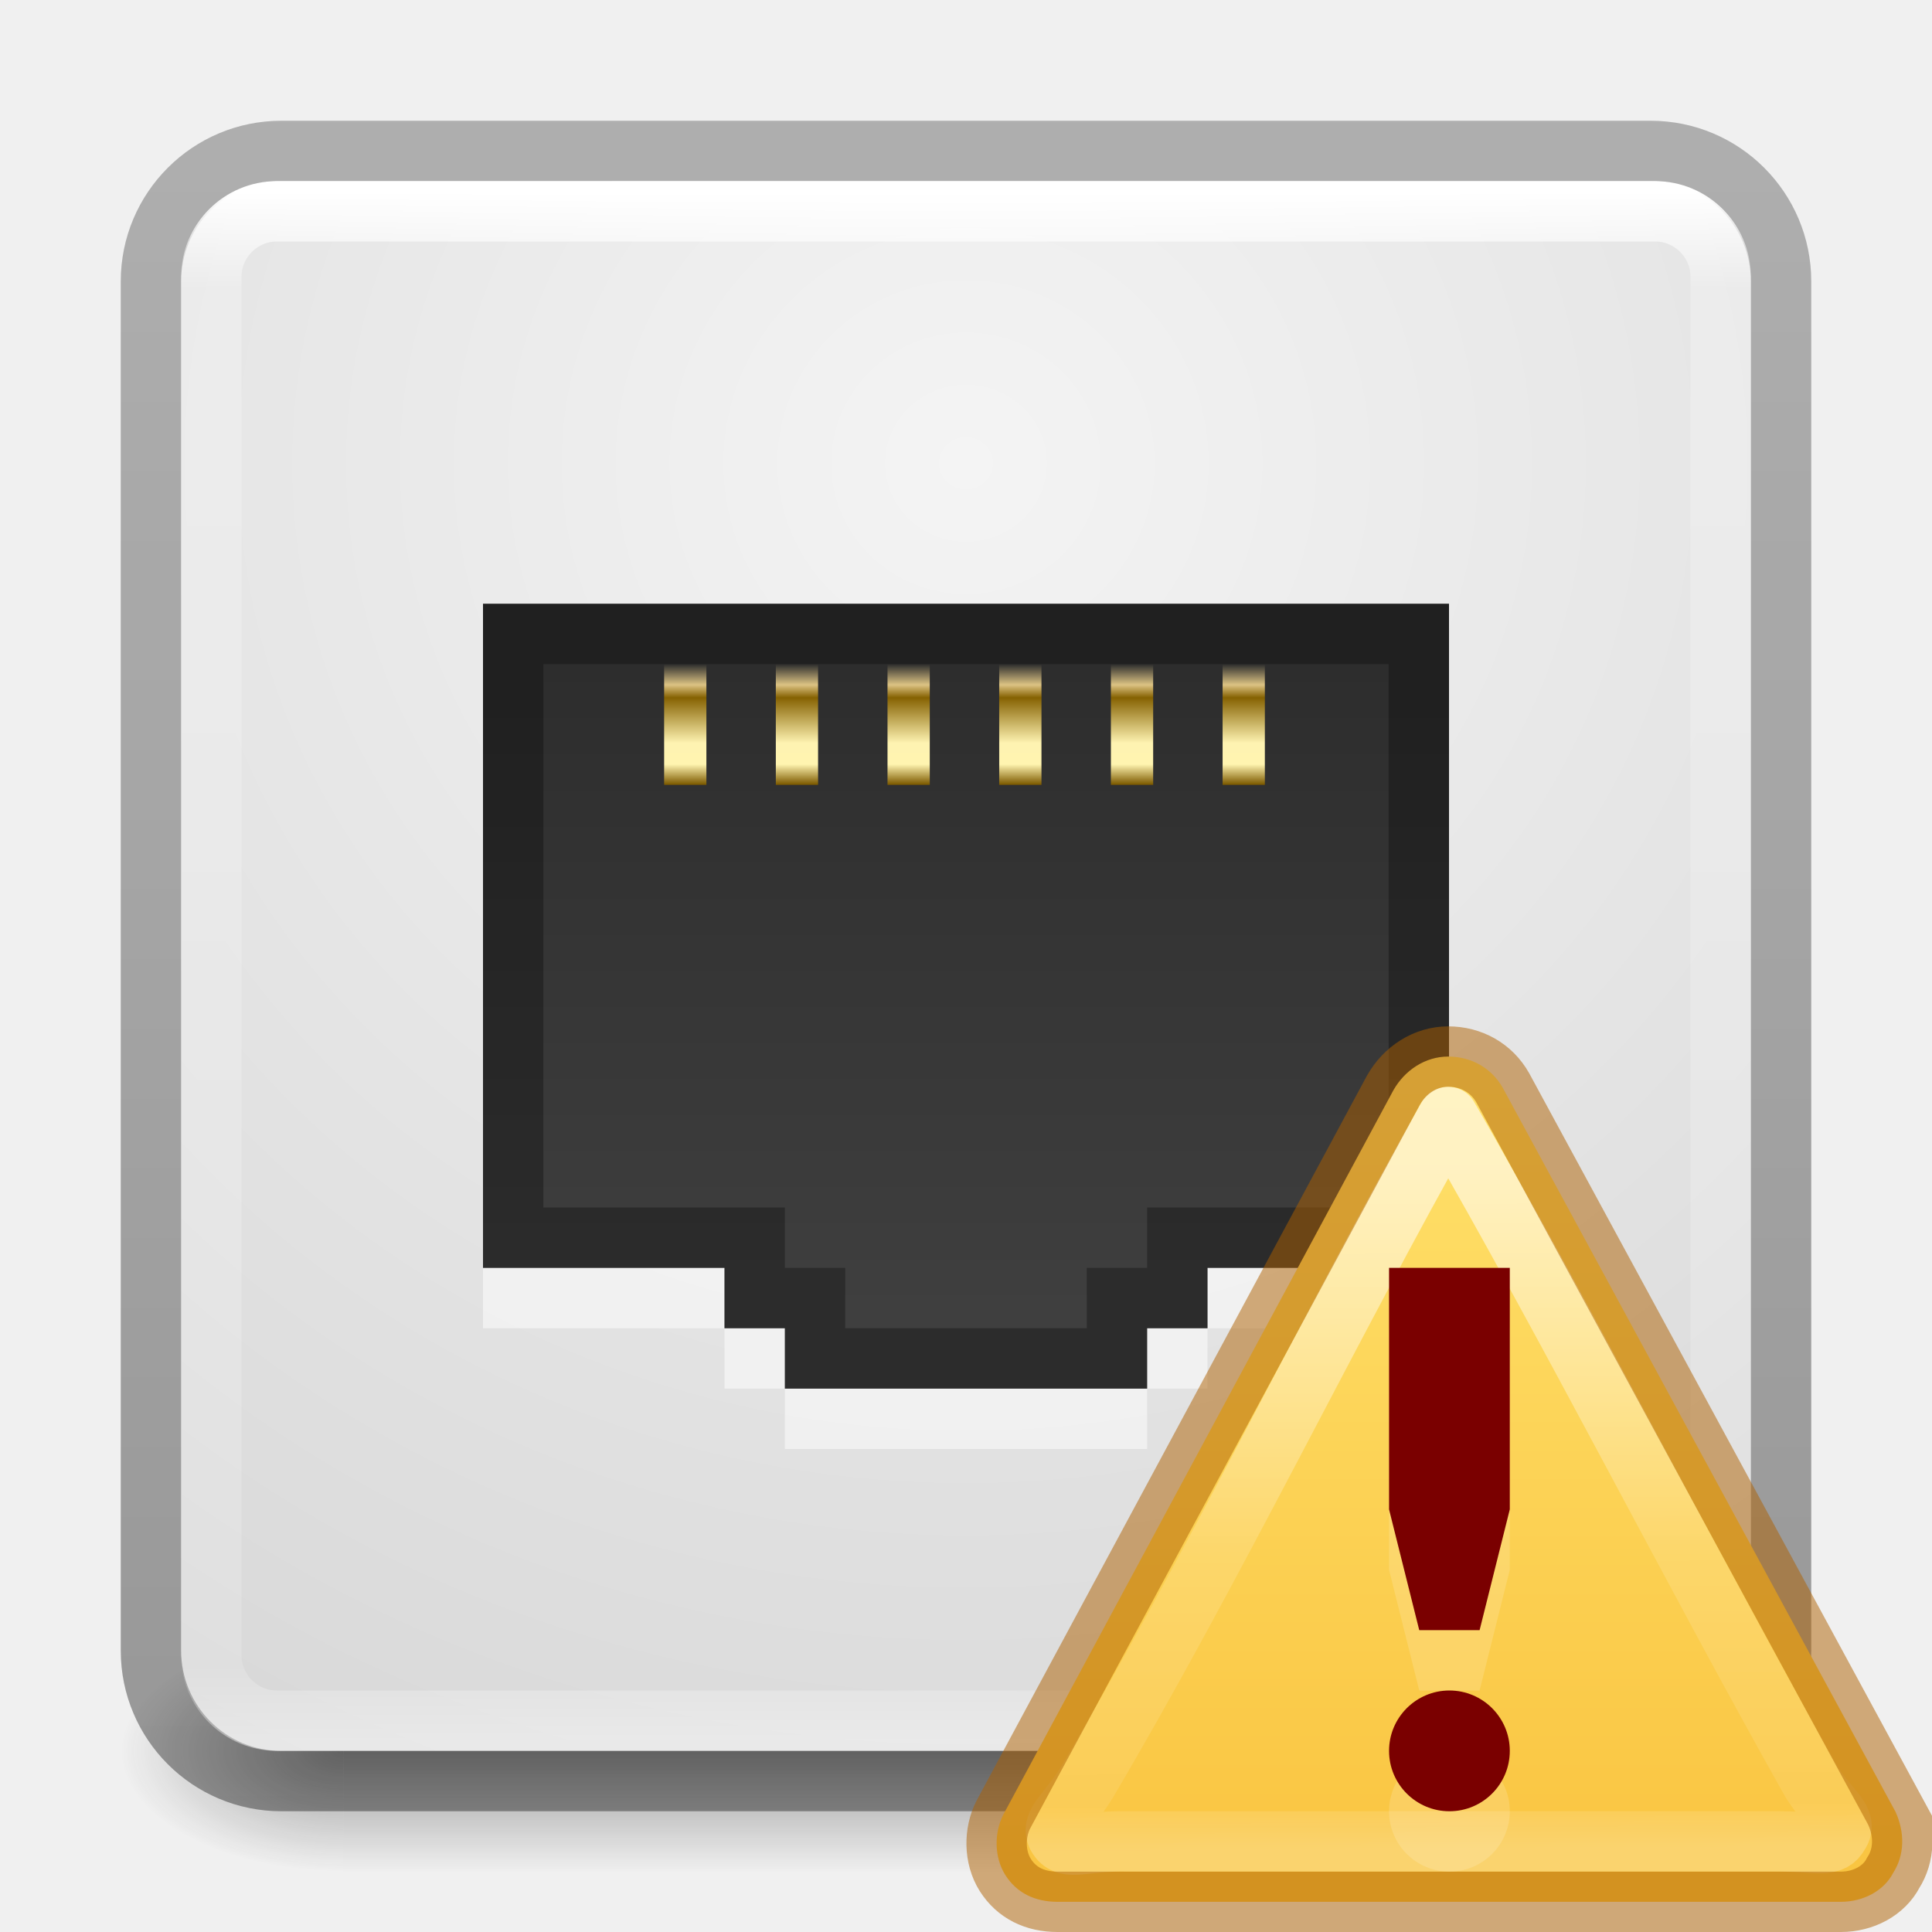
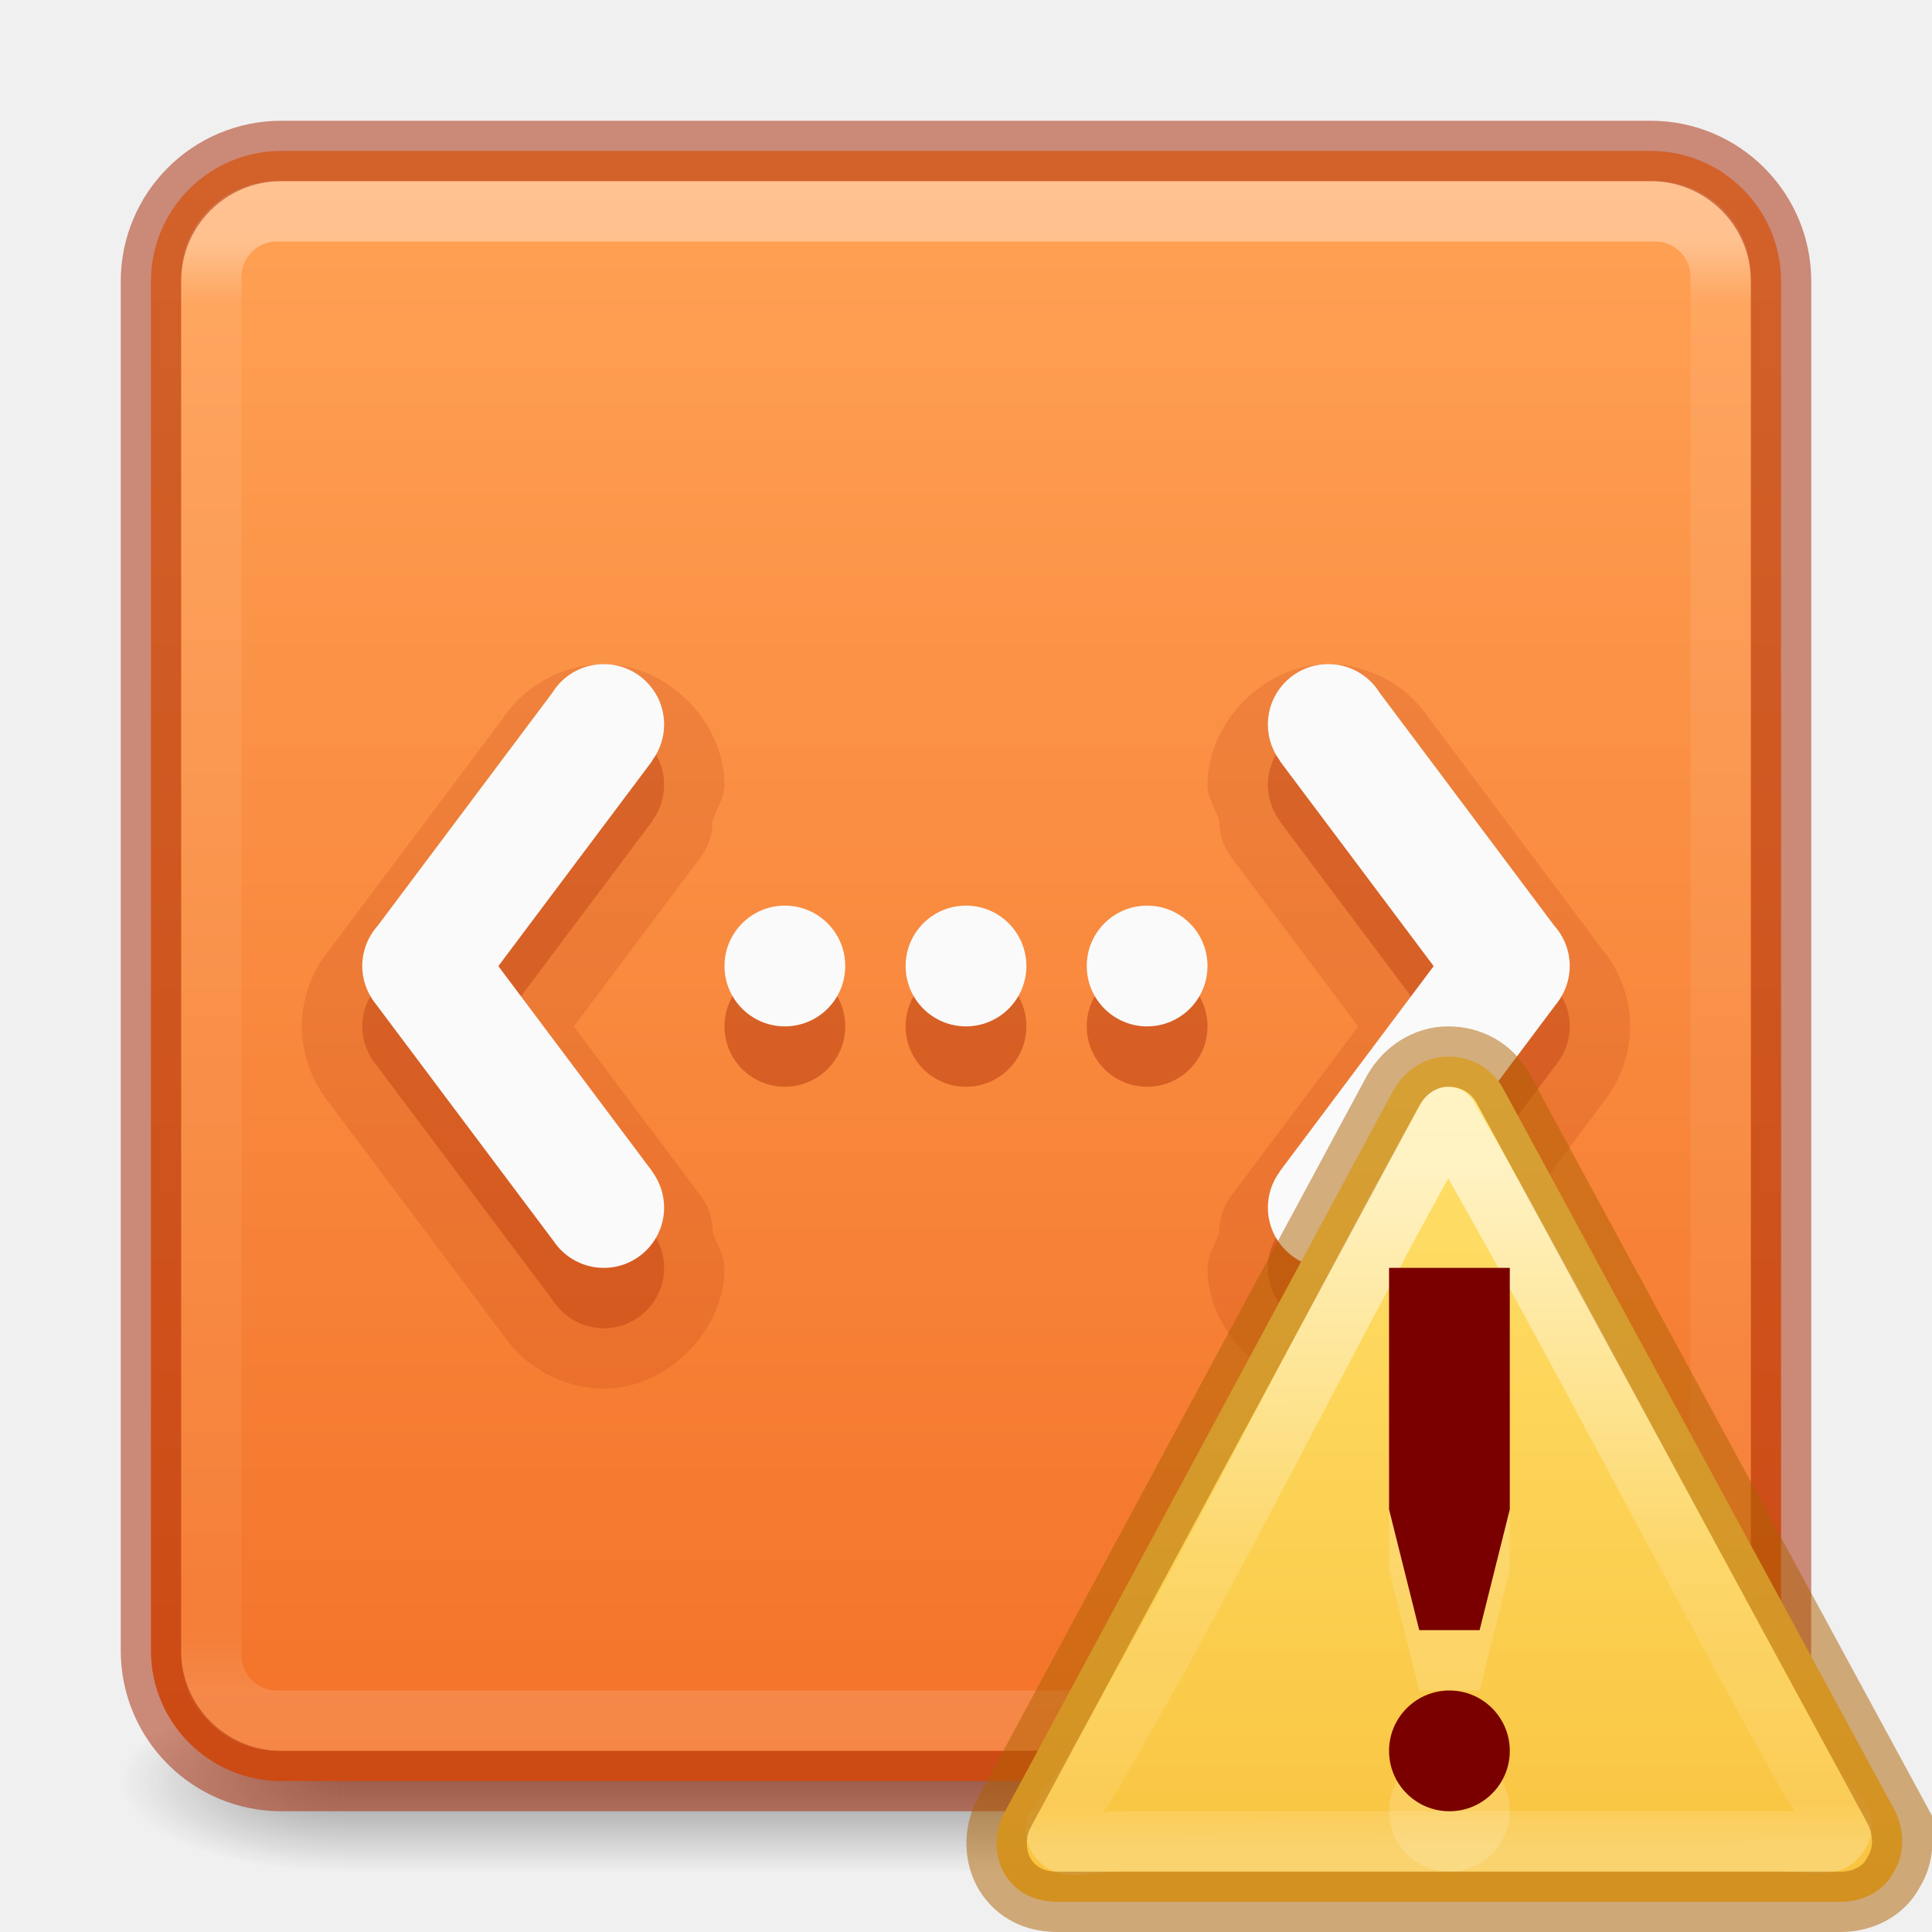
- <svg xmlns="http://www.w3.org/2000/svg" xmlns:xlink="http://www.w3.org/1999/xlink" id="svg4715" height="32" width="32" version="1.1">
-   <defs id="defs4717">
-     <linearGradient id="linearGradient5455">
-       <stop id="stop5457" offset="0" style="stop-color:#dcc383;stop-opacity:0;" />
-       <stop style="stop-color:#dcc383;stop-opacity:1" offset="0.172" id="stop5469" />
-       <stop style="stop-color:#856101;stop-opacity:1" offset="0.279" id="stop5467" />
-       <stop style="stop-color:#fef3b1;stop-opacity:1" offset="0.657" id="stop5465" />
-       <stop style="stop-color:#fff4b0;stop-opacity:1" offset="0.833" id="stop5463" />
-       <stop id="stop5459" offset="1" style="stop-color:#7d5a00;stop-opacity:1" />
+ <svg xmlns="http://www.w3.org/2000/svg" xmlns:xlink="http://www.w3.org/1999/xlink" version="1.1" width="32" height="32" id="svg6860">
+   <defs id="defs6862">
+     <linearGradient id="linearGradient857">
+       <stop style="stop-color:#ffa154;stop-opacity:1" offset="0" id="stop853" />
+       <stop style="stop-color:#f37329;stop-opacity:1" offset="1" id="stop855" />
    </linearGradient>
-     <linearGradient id="linearGradient4549">
-       <stop offset="0" style="stop-color:#000000;stop-opacity:0.272" id="stop4551" />
-       <stop offset="1" style="stop-color:#000000;stop-opacity:0.368" id="stop4553" />
+     <linearGradient x1="24" y1="6.24" x2="24" y2="41.76" id="linearGradient4161" xlink:href="#linearGradient3924-0" gradientUnits="userSpaceOnUse" gradientTransform="matrix(0.6756757,0,0,0.6756757,-0.216217,-0.2162063)" />
+     <linearGradient id="linearGradient3924-0">
+       <stop id="stop3926-6" style="stop-color:#ffffff;stop-opacity:1" offset="0" />
+       <stop id="stop3928-3" style="stop-color:#ffffff;stop-opacity:0.235" offset="0.042" />
+       <stop id="stop3930-2" style="stop-color:#ffffff;stop-opacity:0.157" offset="0.958" />
+       <stop id="stop3932-62" style="stop-color:#ffffff;stop-opacity:0.392" offset="1" />
    </linearGradient>
-     <linearGradient id="linearGradient3924">
-       <stop offset="0" style="stop-color:#ffffff;stop-opacity:1" id="stop3926" />
-       <stop offset="0.063" style="stop-color:#ffffff;stop-opacity:0.235" id="stop3928" />
-       <stop offset="0.951" style="stop-color:#ffffff;stop-opacity:0.157" id="stop3930" />
-       <stop offset="1" style="stop-color:#ffffff;stop-opacity:0.392" id="stop3932" />
+     <radialGradient cx="4.993" cy="43.5" r="2.5" fx="4.993" fy="43.5" id="radialGradient2976" xlink:href="#linearGradient3688-166-749-6" gradientUnits="userSpaceOnUse" gradientTransform="matrix(2.003784,0,0,1.4,27.98813,-17.4)" />
+     <linearGradient id="linearGradient3688-166-749-6">
+       <stop id="stop2883-8" style="stop-color:#181818;stop-opacity:1" offset="0" />
+       <stop id="stop2885-3" style="stop-color:#181818;stop-opacity:0" offset="1" />
    </linearGradient>
-     <linearGradient id="linearGradient2867-449-88-871-390-598-476-591-434-148-57-177-641-289-620-227-114-444-680-744-4-8-69-5-4-8-426-2-9-1-4-965">
-       <stop offset="0" style="stop-color:#f4f4f4;stop-opacity:1" id="stop4036" />
-       <stop offset="1" style="stop-color:#d0d0d0;stop-opacity:1" id="stop4040" />
+     <radialGradient cx="4.993" cy="43.5" r="2.5" fx="4.993" fy="43.5" id="radialGradient2978" xlink:href="#linearGradient3688-464-309-7" gradientUnits="userSpaceOnUse" gradientTransform="matrix(2.003784,0,0,1.4,-20.01187,-104.4)" />
+     <linearGradient id="linearGradient3688-464-309-7">
+       <stop id="stop2889-0" style="stop-color:#181818;stop-opacity:1" offset="0" />
+       <stop id="stop2891-66" style="stop-color:#181818;stop-opacity:0" offset="1" />
    </linearGradient>
-     <radialGradient gradientTransform="matrix(2.003784,0,0,1.4,27.98813,-17.4)" gradientUnits="userSpaceOnUse" xlink:href="#linearGradient3688-166-749" id="radialGradient3163" fy="43.5" fx="4.993" r="2.5" cy="43.5" cx="4.993" />
-     <linearGradient id="linearGradient3688-166-749">
-       <stop offset="0" style="stop-color:#181818;stop-opacity:1" id="stop2883" />
-       <stop offset="1" style="stop-color:#181818;stop-opacity:0" id="stop2885" />
+     <linearGradient x1="25.058" y1="47.028" x2="25.058" y2="39.999" id="linearGradient2980" xlink:href="#linearGradient3702-501-757-3" gradientUnits="userSpaceOnUse" />
+     <linearGradient id="linearGradient3702-501-757-3">
+       <stop id="stop2895-3" style="stop-color:#181818;stop-opacity:0" offset="0" />
+       <stop id="stop2897-28" style="stop-color:#181818;stop-opacity:1" offset="0.5" />
+       <stop id="stop2899-8" style="stop-color:#181818;stop-opacity:0" offset="1" />
    </linearGradient>
-     <radialGradient gradientTransform="matrix(2.003784,0,0,1.4,-20.01187,-104.4)" gradientUnits="userSpaceOnUse" xlink:href="#linearGradient3688-464-309" id="radialGradient3165" fy="43.5" fx="4.993" r="2.5" cy="43.5" cx="4.993" />
-     <linearGradient id="linearGradient3688-464-309">
-       <stop offset="0" style="stop-color:#181818;stop-opacity:1" id="stop2889" />
-       <stop offset="1" style="stop-color:#181818;stop-opacity:0" id="stop2891" />
+     <linearGradient xlink:href="#linearGradient857" id="linearGradient859" x1="17" y1="3" x2="17" y2="29.133" gradientUnits="userSpaceOnUse" />
+     <linearGradient gradientTransform="matrix(0.3209283,0,-0.00139699,0.2982645,14.68731,13.46391)" gradientUnits="userSpaceOnUse" xlink:href="#linearGradient3117" id="linearGradient3039" y2="57.567" x2="29.291" y1="19.788" x1="29.127" />
+     <linearGradient id="linearGradient3117">
+       <stop offset="0" style="stop-color:#ffffff;stop-opacity:1" id="stop3119" />
+       <stop offset="0.569" style="stop-color:#ffffff;stop-opacity:0.235" id="stop3121" />
+       <stop offset="0.933" style="stop-color:#ffffff;stop-opacity:0.157" id="stop3123" />
+       <stop offset="1" style="stop-color:#ffffff;stop-opacity:0.392" id="stop3125" />
    </linearGradient>
-     <linearGradient gradientUnits="userSpaceOnUse" xlink:href="#linearGradient3702-501-757" id="linearGradient3167" y2="39.999" x2="25.058" y1="47.028" x1="25.058" />
-     <linearGradient id="linearGradient3702-501-757">
-       <stop offset="0" style="stop-color:#181818;stop-opacity:0" id="stop2895" />
-       <stop offset="0.5" style="stop-color:#181818;stop-opacity:1" id="stop2897" />
-       <stop offset="1" style="stop-color:#181818;stop-opacity:0" id="stop2899" />
-     </linearGradient>
-     <linearGradient gradientTransform="matrix(1.08,0,0,1.08,-30.78164,-2.36)" gradientUnits="userSpaceOnUse" xlink:href="#linearGradient4549" id="linearGradient3024" y2="30.093" x2="30.643" y1="3.916" x1="30.643" />
-     <linearGradient gradientTransform="matrix(0.6756757,0,0,0.6756756,-0.2162133,-0.2162086)" gradientUnits="userSpaceOnUse" xlink:href="#linearGradient3924" id="linearGradient3027" y2="43" x2="24" y1="5" x1="24" />
-     <radialGradient gradientTransform="matrix(1.2628503e-8,1.557993,-1.606967,-2.8704183e-8,29.57857,-40.28988)" gradientUnits="userSpaceOnUse" xlink:href="#linearGradient2867-449-88-871-390-598-476-591-434-148-57-177-641-289-620-227-114-444-680-744-4-8-69-5-4-8-426-2-9-1-4-965" id="radialGradient3035" fy="8.45" fx="20.931" r="20" cy="8.45" cx="20.931" />
-     <linearGradient id="linearGradient3881-1-3">
-       <stop style="stop-color:#2d2d2d;stop-opacity:1" offset="0" id="stop3883-6-7" />
-       <stop style="stop-color:#3f3f3f;stop-opacity:1" offset="1" id="stop3885-2-3" />
-     </linearGradient>
-     <linearGradient id="linearGradient5455-1">
-       <stop id="stop5457-8" offset="0" style="stop-color:#dcc383;stop-opacity:0;" />
-       <stop style="stop-color:#dcc383;stop-opacity:1" offset="0.172" id="stop5469-5" />
-       <stop style="stop-color:#856101;stop-opacity:1" offset="0.279" id="stop5467-6" />
-       <stop style="stop-color:#fef3b1;stop-opacity:1" offset="0.657" id="stop5465-87" />
-       <stop style="stop-color:#fff4b0;stop-opacity:1" offset="0.833" id="stop5463-81" />
-       <stop id="stop5459-95" offset="1" style="stop-color:#7d5a00;stop-opacity:1" />
-     </linearGradient>
-     <linearGradient id="linearGradient5455-1-8">
-       <stop id="stop5457-8-4" offset="0" style="stop-color:#dcc383;stop-opacity:0;" />
-       <stop style="stop-color:#dcc383;stop-opacity:1" offset="0.172" id="stop5469-5-5" />
-       <stop style="stop-color:#856101;stop-opacity:1" offset="0.279" id="stop5467-6-8" />
-       <stop style="stop-color:#fef3b1;stop-opacity:1" offset="0.657" id="stop5465-87-9" />
-       <stop style="stop-color:#fff4b0;stop-opacity:1" offset="0.833" id="stop5463-81-5" />
-       <stop id="stop5459-95-6" offset="1" style="stop-color:#7d5a00;stop-opacity:1" />
-     </linearGradient>
-     <linearGradient id="linearGradient5455-1-3">
-       <stop id="stop5457-8-0" offset="0" style="stop-color:#dcc383;stop-opacity:0;" />
-       <stop style="stop-color:#dcc383;stop-opacity:1" offset="0.172" id="stop5469-5-0" />
-       <stop style="stop-color:#856101;stop-opacity:1" offset="0.279" id="stop5467-6-0" />
-       <stop style="stop-color:#fef3b1;stop-opacity:1" offset="0.657" id="stop5465-87-6" />
-       <stop style="stop-color:#fff4b0;stop-opacity:1" offset="0.833" id="stop5463-81-0" />
-       <stop id="stop5459-95-7" offset="1" style="stop-color:#7d5a00;stop-opacity:1" />
-     </linearGradient>
-     <linearGradient id="linearGradient5455-1-1">
-       <stop id="stop5457-8-3" offset="0" style="stop-color:#dcc383;stop-opacity:0;" />
-       <stop style="stop-color:#dcc383;stop-opacity:1" offset="0.172" id="stop5469-5-9" />
-       <stop style="stop-color:#856101;stop-opacity:1" offset="0.279" id="stop5467-6-5" />
-       <stop style="stop-color:#fef3b1;stop-opacity:1" offset="0.657" id="stop5465-87-7" />
-       <stop style="stop-color:#fff4b0;stop-opacity:1" offset="0.833" id="stop5463-81-06" />
-       <stop id="stop5459-95-74" offset="1" style="stop-color:#7d5a00;stop-opacity:1" />
-     </linearGradient>
-     <linearGradient id="linearGradient5455-1-6">
-       <stop id="stop5457-8-32" offset="0" style="stop-color:#dcc383;stop-opacity:0;" />
-       <stop style="stop-color:#dcc383;stop-opacity:1" offset="0.172" id="stop5469-5-7" />
-       <stop style="stop-color:#856101;stop-opacity:1" offset="0.279" id="stop5467-6-88" />
-       <stop style="stop-color:#fef3b1;stop-opacity:1" offset="0.657" id="stop5465-87-60" />
-       <stop style="stop-color:#fff4b0;stop-opacity:1" offset="0.833" id="stop5463-81-3" />
-       <stop id="stop5459-95-62" offset="1" style="stop-color:#7d5a00;stop-opacity:1" />
-     </linearGradient>
-     <linearGradient y2="16.699" x2="44.45" y1="13.714" x1="44.45" gradientTransform="matrix(0.7,0,0,0.6666667,-12.22554,1.858376)" gradientUnits="userSpaceOnUse" id="linearGradient5872" xlink:href="#linearGradient5455-1-6" />
-     <linearGradient y2="16.699" x2="44.45" y1="13.714" x1="44.45" gradientTransform="matrix(0.7,0,0,0.6666667,-14.07554,1.858376)" gradientUnits="userSpaceOnUse" id="linearGradient5875" xlink:href="#linearGradient5455-1-1" />
-     <linearGradient y2="16.699" x2="44.45" y1="13.714" x1="44.45" gradientTransform="matrix(0.7,0,0,0.6666667,-15.92554,1.858376)" gradientUnits="userSpaceOnUse" id="linearGradient5878" xlink:href="#linearGradient5455-1-3" />
-     <linearGradient y2="16.699" x2="44.45" y1="13.714" x1="44.45" gradientTransform="matrix(0.7,0,0,0.6666667,-17.77554,1.858376)" gradientUnits="userSpaceOnUse" id="linearGradient5881" xlink:href="#linearGradient5455-1-8" />
-     <linearGradient y2="16.699" x2="44.45" y1="13.714" x1="44.45" gradientTransform="matrix(0.7,0,0,0.6666667,-19.62554,1.858376)" gradientUnits="userSpaceOnUse" id="linearGradient5884" xlink:href="#linearGradient5455-1" />
-     <linearGradient y2="16.699" x2="44.45" y1="13.714" x1="44.45" gradientTransform="matrix(0.7,0,0,0.6666667,-10.37554,1.858376)" gradientUnits="userSpaceOnUse" id="linearGradient5887" xlink:href="#linearGradient5455" />
-     <linearGradient y2="28.975" x2="24" y1="19.114" x1="24" gradientTransform="matrix(0.9999996,0,0,1.090909,-7.502277,-9.851364)" gradientUnits="userSpaceOnUse" id="linearGradient5891" xlink:href="#linearGradient3881-1-3" />
-     <linearGradient id="linearGradient3117">
-       <stop id="stop3119" style="stop-color:#ffffff;stop-opacity:1" offset="0" />
-       <stop id="stop3121" style="stop-color:#ffffff;stop-opacity:0.235" offset="0.569" />
-       <stop id="stop3123" style="stop-color:#ffffff;stop-opacity:0.157" offset="0.933" />
-       <stop id="stop3125" style="stop-color:#ffffff;stop-opacity:0.392" offset="1" />
-     </linearGradient>
-     <linearGradient x1="24" y1="2.011" x2="24" y2="44.11" id="linearGradient3042" xlink:href="#linearGradient4171" gradientUnits="userSpaceOnUse" gradientTransform="matrix(0.3333471,0,0,0.3255973,16.00692,16.99495)" />
-     <linearGradient x1="29.127" y1="19.788" x2="29.291" y2="57.567" id="linearGradient3039" xlink:href="#linearGradient3117" gradientUnits="userSpaceOnUse" gradientTransform="matrix(0.3209283,0,-0.00139699,0.2982645,14.68731,13.46391)" />
+     <linearGradient gradientTransform="matrix(0.3333471,0,0,0.3255973,16.00692,16.99495)" gradientUnits="userSpaceOnUse" xlink:href="#linearGradient4171" id="linearGradient3042" y2="44.11" x2="24" y1="2.011" x1="24" />
    <linearGradient id="linearGradient4171">
-       <stop style="stop-color:#ffe16b;stop-opacity:1" offset="0" id="stop4173" />
-       <stop style="stop-color:#f9c440;stop-opacity:1" offset="1" id="stop4175" />
+       <stop id="stop4173" offset="0" style="stop-color:#ffe16b;stop-opacity:1" />
+       <stop id="stop4175" offset="1" style="stop-color:#f9c440;stop-opacity:1" />
    </linearGradient>
  </defs>
-   <g style="display:inline" id="g2036" transform="matrix(0.6999997,0,0,0.4444449,-0.8000003,10.1111)">
-     <g style="opacity:0.4" id="g3712" transform="matrix(1.052632,0,0,1.285713,-1.263158,-13.42854)">
-       <rect style="fill:url(#radialGradient3163);fill-opacity:1;stroke:none" id="rect2801" y="40" x="38" height="7" width="5" />
-       <rect style="fill:url(#radialGradient3165);fill-opacity:1;stroke:none" id="rect3696" transform="scale(-1,-1)" y="-47" x="-10" height="7" width="5" />
-       <rect style="fill:url(#linearGradient3167);fill-opacity:1;stroke:none" id="rect3700" y="40" x="10" height="7" width="28" />
+   <g style="display:inline" id="g2036-2" transform="matrix(0.6999997,0,0,0.3333336,-0.8000002,15.33333)">
+     <g style="opacity:0.4" id="g3712-3" transform="matrix(1.052632,0,0,1.285713,-1.263158,-13.42854)">
+       <rect style="fill:url(#radialGradient2976);fill-opacity:1;stroke:none" id="rect2801-0" y="40" x="38" height="7" width="5" />
+       <rect style="fill:url(#radialGradient2978);fill-opacity:1;stroke:none" id="rect3696-2" transform="scale(-1,-1)" y="-47" x="-10" height="7" width="5" />
+       <rect style="fill:url(#linearGradient2980);fill-opacity:1;stroke:none" id="rect3700-1" y="40" x="10" height="7" width="28" />
    </g>
  </g>
-   <rect style="color:#000000;display:inline;overflow:visible;visibility:visible;fill:url(#radialGradient3035);fill-opacity:1;fill-rule:nonzero;stroke:none;stroke-width:1;marker:none;enable-background:accumulate" id="rect5505" transform="scale(1,-1)" y="-29" x="3" ry="1.615" rx="1.615" height="26" width="26" />
-   <rect style="color:#000000;display:inline;overflow:visible;visibility:visible;fill:none;stroke:url(#linearGradient3024);stroke-width:1;stroke-linecap:round;stroke-linejoin:round;stroke-miterlimit:4;stroke-dasharray:none;stroke-dashoffset:0;stroke-opacity:1;marker:none;enable-background:accumulate" id="rect5505-6-6" y="2.5" x="2.5" ry="2.16" rx="2.16" height="27" width="27" />
-   <rect style="fill:none;stroke:url(#linearGradient3027);stroke-width:1;stroke-linecap:round;stroke-linejoin:round;stroke-miterlimit:4;stroke-dasharray:none;stroke-dashoffset:0;stroke-opacity:1" id="rect6741-7" y="3.5" x="3.5" ry="1.087" rx="1.087" height="25" width="25" />
-   <path id="rect4488-9" d="m 8,11 0,11 4,0 0,1 1,0 0,1 6,0 0,-1 1,0 0,-1 4,0 0,-11 z" style="color:#000000;display:inline;overflow:visible;visibility:visible;opacity:0.5;fill:#ffffff;fill-opacity:1;fill-rule:nonzero;stroke:none;stroke-width:3;marker:none;enable-background:accumulate" />
-   <path id="rect4488" d="m 8,10 0,11 4,0 0,1 1,0 0,1 6,0 0,-1 1,0 0,-1 4,0 0,-11 z" style="color:#000000;display:inline;overflow:visible;visibility:visible;fill:url(#linearGradient5891);fill-opacity:1;fill-rule:nonzero;stroke:none;stroke-width:3;marker:none;enable-background:accumulate" />
-   <path id="rect4488-0" d="m 8.5,10.5 0,10 4,0 0,1 1,0 0,1 5,0 0,-1 1,0 0,-1 4,0 0,-10 z" style="color:#000000;display:inline;overflow:visible;visibility:visible;opacity:0.3;fill:none;stroke:#000000;stroke-width:1;stroke-linecap:butt;stroke-linejoin:miter;stroke-miterlimit:4;stroke-dasharray:none;stroke-dashoffset:0;stroke-opacity:1;marker:none;enable-background:accumulate" />
-   <rect y="11" x="20.25" height="2" width="0.7" id="rect5264-2" style="color:#000000;display:inline;overflow:visible;visibility:visible;fill:url(#linearGradient5887);fill-opacity:1;fill-rule:nonzero;stroke:none;stroke-width:3;marker:none;enable-background:accumulate" />
-   <rect y="11" x="11" height="2" width="0.7" id="rect5264-2-7" style="color:#000000;display:inline;overflow:visible;visibility:visible;fill:url(#linearGradient5884);fill-opacity:1;fill-rule:nonzero;stroke:none;stroke-width:3;marker:none;enable-background:accumulate" />
-   <rect y="11" x="12.85" height="2" width="0.7" id="rect5264-2-7-9" style="color:#000000;display:inline;overflow:visible;visibility:visible;fill:url(#linearGradient5881);fill-opacity:1;fill-rule:nonzero;stroke:none;stroke-width:3;marker:none;enable-background:accumulate" />
-   <rect y="11" x="14.7" height="2" width="0.7" id="rect5264-2-7-4" style="color:#000000;display:inline;overflow:visible;visibility:visible;fill:url(#linearGradient5878);fill-opacity:1;fill-rule:nonzero;stroke:none;stroke-width:3;marker:none;enable-background:accumulate" />
-   <rect y="11" x="16.55" height="2" width="0.7" id="rect5264-2-7-96" style="color:#000000;display:inline;overflow:visible;visibility:visible;fill:url(#linearGradient5875);fill-opacity:1;fill-rule:nonzero;stroke:none;stroke-width:3;marker:none;enable-background:accumulate" />
-   <rect y="11" x="18.4" height="2" width="0.7" id="rect5264-2-7-3" style="color:#000000;display:inline;overflow:visible;visibility:visible;fill:url(#linearGradient5872);fill-opacity:1;fill-rule:nonzero;stroke:none;stroke-width:3;marker:none;enable-background:accumulate" />
-   <path d="m 31.401,30.019 -6.51,-12 C 24.703,17.685 24.364,17.5 23.987,17.5 c -0.377,0 -0.717,0.222 -0.907,0.556 l -6.462,12 c -0.152,0.296 -0.154,0.704 0.033,1 C 16.839,31.352 17.14,31.5 17.517,31.5 l 12.972,0 c 0.377,0 0.717,-0.185 0.869,-0.481 0.19,-0.296 0.191,-0.667 0.042,-1 z" id="path11155" style="fill:url(#linearGradient3042);fill-opacity:1;fill-rule:nonzero;stroke:none" />
-   <path d="M 30.007,29.518 C 28.053,26.047 26.007,22 23.982,18.5 c -1.975,3.5 -3.871,7.446 -5.975,11.013 -0.319,0.523 -0.633,0.693 -0.479,0.923 0.154,0.23 0.418,0.048 1.147,0.063 l 10.796,0 c 0.678,0.007 0.865,0.104 0.989,-0.126 0.156,-0.23 -0.155,-0.386 -0.452,-0.855 z" id="path11159" style="opacity:0.6;fill:none;stroke:url(#linearGradient3039);stroke-width:1;stroke-linejoin:round;stroke-miterlimit:4;stroke-dasharray:none;stroke-opacity:1" />
-   <path d="m 31.401,30.019 -6.51,-12 C 24.703,17.685 24.364,17.5 23.987,17.5 c -0.377,0 -0.717,0.222 -0.907,0.556 l -6.462,12 c -0.152,0.296 -0.154,0.704 0.033,1 C 16.839,31.352 17.14,31.5 17.517,31.5 l 12.972,0 c 0.377,0 0.717,-0.185 0.869,-0.481 0.19,-0.296 0.191,-0.667 0.042,-1 z" id="path11155-59" style="color:#000000;display:inline;overflow:visible;visibility:visible;opacity:0.5;fill:none;stroke:#ad5f00;stroke-width:1;stroke-linecap:butt;stroke-linejoin:miter;stroke-miterlimit:4;stroke-dasharray:none;stroke-dashoffset:0;stroke-opacity:1;marker:none;enable-background:accumulate;clip-rule:nonzero;isolation:auto;mix-blend-mode:normal;color-interpolation:sRGB;color-interpolation-filters:linearRGB;solid-color:#000000;solid-opacity:1;fill-opacity:1;fill-rule:nonzero;filter-blend-mode:normal;filter-gaussianBlur-deviation:0;color-rendering:auto;image-rendering:auto;shape-rendering:auto;text-rendering:auto" />
-   <path id="path4231" d="m 23.007,22 0,4 0.5,2 1,0 0.5,-2 0,-4 z m 1,7 c -0.552,0 -1,0.448 -1,1 0,0.552 0.448,1 1,1 0.552,0 1,-0.448 1,-1 0,-0.552 -0.448,-1 -1,-1 z" style="opacity:0.15;fill:#ffffff;fill-opacity:1;stroke:none;stroke-width:2;stroke-linecap:butt;stroke-linejoin:round;stroke-miterlimit:4;stroke-dasharray:none;stroke-opacity:1" />
-   <path style="opacity:1;fill:#7a0000;fill-opacity:1;stroke:none;stroke-width:1;stroke-linecap:butt;stroke-linejoin:round;stroke-miterlimit:4;stroke-dasharray:none;stroke-opacity:0.498;color:#000000;clip-rule:nonzero;display:inline;overflow:visible;visibility:visible;isolation:auto;mix-blend-mode:normal;color-interpolation:sRGB;color-interpolation-filters:linearRGB;solid-color:#000000;solid-opacity:1;fill-rule:nonzero;stroke-dashoffset:0;filter-blend-mode:normal;filter-gaussianBlur-deviation:0;color-rendering:auto;image-rendering:auto;shape-rendering:auto;text-rendering:auto;enable-background:accumulate" d="m 23.007,21 0,4 0.5,2 1,0 0.5,-2 0,-4 z m 1,7 c -0.552,0 -1,0.448 -1,1 0,0.552 0.448,1 1,1 0.552,0 1,-0.448 1,-1 0,-0.552 -0.448,-1 -1,-1 z" id="path4156" />
+   <rect style="color:#000000;display:inline;overflow:visible;visibility:visible;fill:url(#linearGradient859);fill-opacity:1;fill-rule:nonzero;stroke:none;stroke-width:1;marker:none;enable-background:accumulate" id="rect5505" y="2.5" x="2.5" ry="2.16" rx="2.16" height="27" width="27" />
+   <rect style="opacity:0.35;fill:none;stroke:url(#linearGradient4161);stroke-width:1;stroke-linecap:round;stroke-linejoin:round;stroke-miterlimit:4;stroke-dasharray:none;stroke-dashoffset:0;stroke-opacity:1" id="rect6741-7-4" y="3.5" x="3.5" ry="1.087" rx="1.087" height="25" width="25" />
+   <rect style="color:#000000;display:inline;overflow:visible;visibility:visible;opacity:0.5;fill:none;stroke:#a62100;stroke-width:1;stroke-linecap:round;stroke-linejoin:round;stroke-miterlimit:4;stroke-dasharray:none;stroke-dashoffset:0;stroke-opacity:1;marker:none;enable-background:accumulate" id="rect5505-6" y="2.5" x="2.5" ry="2.16" rx="2.16" height="27" width="27" />
+   <path style="opacity:0.15;vector-effect:none;fill:#a62100;fill-opacity:1;stroke:none;stroke-width:1;stroke-linecap:butt;stroke-linejoin:miter;stroke-miterlimit:4;stroke-dasharray:none;stroke-dashoffset:0;stroke-opacity:1;marker:none" id="path4-3-6" d="m 10.004,11 c -0.68,-0.002 -1.35,0.37 -1.707,0.949 L 8.348,11.875 5.453,15.736 5.508,15.67 C 5.186,16.03 5.002,16.511 5,16.994 a 1,1 0 0 0 0,0.004 c -3.084e-4,0.434 0.147,0.867 0.41,1.213 3.805e-4,4.99e-4 -3.809e-4,0.002 0,0.002 0.008,0.01 0.016,0.019 0.023,0.029 l 2.938,3.918 -0.027,-0.039 C 8.708,22.659 9.347,22.999 9.996,23 11.043,23.002 11.998,22.051 12,21.004 a 1,1 0 0 0 0,-0.002 c -1.34e-4,-0.211 -0.129,-0.391 -0.195,-0.592 A 1,1 0 0 0 11.605,19.805 L 9.504,17.002 11.605,14.199 a 1,1 0 0 0 0.197,-0.604 C 11.869,13.396 11.999,13.217 12,13.006 a 1,1 0 0 0 0,-0.002 C 12.002,11.957 11.051,11.002 10.004,11 Z m 11.992,0 C 20.949,11.002 19.998,11.957 20,13.004 a 1,1 0 0 0 0,0.002 c 6.81e-4,0.209 0.13,0.386 0.195,0.584 a 1,1 0 0 0 0,0.002 1,1 0 0 0 0.199,0.607 l 2.102,2.803 -2.102,2.803 a 1,1 0 0 0 -0.199,0.605 C 20.129,20.611 20,20.791 20,21.002 a 1,1 0 0 0 0,0.002 c 0.002,1.047 0.957,1.998 2.004,1.996 0.649,-0.001 1.288,-0.341 1.652,-0.879 l -0.027,0.039 2.938,-3.918 c 0.008,-0.01 0.016,-0.019 0.023,-0.029 v -0.002 C 26.853,17.865 27,17.433 27,16.998 a 1,1 0 0 0 0,-0.004 c -0.002,-0.483 -0.186,-0.964 -0.508,-1.324 l 0.055,0.066 -2.895,-3.861 0.051,0.074 C 23.346,11.37 22.676,10.998 21.996,11 Z M 13,16 a 1,1 0 0 0 0,2 1,1 0 0 0 0,-2 z m 3,0 a 1,1 0 0 0 0,2 1,1 0 0 0 0,-2 z m 3,0 a 1,1 0 0 0 0,2 1,1 0 0 0 0,-2 z" />
+   <path style="opacity:0.3;vector-effect:none;fill:#a62100;fill-opacity:1;stroke-width:1;stroke-linecap:butt;stroke-linejoin:miter;stroke-miterlimit:4;stroke-dasharray:none;stroke-dashoffset:0;stroke-opacity:1;font-variant-east_asian:normal;stroke:none;marker:none" d="M 10.002,12 A 1,1 0 0 0 9.148,12.475 L 6.254,16.336 A 1,1 0 0 0 6,16.998 a 1,1 0 0 0 0.205,0.607 1,1 0 0 0 0.029,0.037 l 2.938,3.918 A 1,1 0 0 0 9.998,22 1,1 0 0 0 11,21.002 1,1 0 0 0 10.803,20.406 l 0.002,-0.002 -2.551,-3.402 2.551,-3.402 -0.004,-0.002 A 1,1 0 0 0 11,13.002 1,1 0 0 0 10.002,12 Z m 11.996,0 A 1,1 0 0 0 21,13.002 a 1,1 0 0 0 0.199,0.596 l -0.004,0.002 2.551,3.402 -2.551,3.402 0.002,0.002 A 1,1 0 0 0 21,21.002 a 1,1 0 0 0 1.002,0.998 1,1 0 0 0 0.826,-0.439 l 2.938,-3.918 a 1,1 0 0 0 0.029,-0.037 A 1,1 0 0 0 26,16.998 1,1 0 0 0 25.746,16.336 L 22.852,12.475 A 1,1 0 0 0 21.998,12 Z M 13,16 a 1,1 0 0 0 0,2 1,1 0 0 0 0,-2 z m 3,0 a 1,1 0 0 0 0,2 1,1 0 0 0 0,-2 z m 3,0 a 1,1 0 0 0 0,2 1,1 0 0 0 0,-2 z" id="path4-3" />
+   <path style="opacity:1;vector-effect:none;fill:#fafafa;fill-opacity:1;stroke-width:1;stroke-linecap:butt;stroke-linejoin:miter;stroke-miterlimit:4;stroke-dasharray:none;stroke-dashoffset:0;stroke-opacity:1" d="M 10.002,11 A 1,1 0 0 0 9.148,11.475 L 6.254,15.336 A 1,1 0 0 0 6,15.998 a 1,1 0 0 0 0.205,0.607 1,1 0 0 0 0.029,0.037 l 2.938,3.918 A 1,1 0 0 0 9.998,21 1,1 0 0 0 11,20.002 1,1 0 0 0 10.803,19.406 l 0.002,-0.002 -2.551,-3.402 2.551,-3.402 -0.004,-0.002 A 1,1 0 0 0 11,12.002 1,1 0 0 0 10.002,11 Z m 11.996,0 A 1,1 0 0 0 21,12.002 a 1,1 0 0 0 0.199,0.596 l -0.004,0.002 2.551,3.402 -2.551,3.402 0.002,0.002 A 1,1 0 0 0 21,20.002 a 1,1 0 0 0 1.002,0.998 1,1 0 0 0 0.826,-0.439 l 2.938,-3.918 a 1,1 0 0 0 0.029,-0.037 A 1,1 0 0 0 26,15.998 1,1 0 0 0 25.746,15.336 L 22.852,11.475 A 1,1 0 0 0 21.998,11 Z M 13,15 a 1,1 0 0 0 0,2 1,1 0 0 0 0,-2 z m 3,0 a 1,1 0 0 0 0,2 1,1 0 0 0 0,-2 z m 3,0 a 1,1 0 0 0 0,2 1,1 0 0 0 0,-2 z" id="path4" />
+   <path style="fill:url(#linearGradient3042);fill-opacity:1;fill-rule:nonzero;stroke:none" id="path11155" d="m 31.401,30.019 -6.51,-12 C 24.703,17.685 24.364,17.5 23.987,17.5 c -0.377,0 -0.717,0.222 -0.907,0.556 l -6.462,12 c -0.152,0.296 -0.154,0.704 0.033,1 C 16.839,31.352 17.14,31.5 17.517,31.5 h 12.972 c 0.377,0 0.717,-0.185 0.869,-0.481 0.19,-0.296 0.191,-0.667 0.042,-1 z" />
+   <path style="opacity:0.6;fill:none;stroke:url(#linearGradient3039);stroke-width:1;stroke-linejoin:round;stroke-miterlimit:4;stroke-dasharray:none;stroke-opacity:1" id="path11159" d="M 30.007,29.518 C 28.053,26.047 26.007,22 23.982,18.5 c -1.975,3.5 -3.871,7.446 -5.975,11.013 -0.319,0.523 -0.633,0.693 -0.479,0.923 0.154,0.23 0.418,0.048 1.147,0.063 h 10.796 c 0.678,0.007 0.865,0.104 0.989,-0.126 0.156,-0.23 -0.155,-0.386 -0.452,-0.855 z" />
+   <path style="color:#000000;clip-rule:nonzero;display:inline;overflow:visible;visibility:visible;opacity:0.5;isolation:auto;mix-blend-mode:normal;color-interpolation:sRGB;color-interpolation-filters:linearRGB;solid-color:#000000;solid-opacity:1;fill:none;fill-opacity:1;fill-rule:nonzero;stroke:#ad5f00;stroke-width:1;stroke-linecap:butt;stroke-linejoin:miter;stroke-miterlimit:4;stroke-dasharray:none;stroke-dashoffset:0;stroke-opacity:1;marker:none;color-rendering:auto;image-rendering:auto;shape-rendering:auto;text-rendering:auto;enable-background:accumulate" id="path11155-59" d="m 31.401,30.019 -6.51,-12 C 24.703,17.685 24.364,17.5 23.987,17.5 c -0.377,0 -0.717,0.222 -0.907,0.556 l -6.462,12 c -0.152,0.296 -0.154,0.704 0.033,1 C 16.839,31.352 17.14,31.5 17.517,31.5 h 12.972 c 0.377,0 0.717,-0.185 0.869,-0.481 0.19,-0.296 0.191,-0.667 0.042,-1 z" />
+   <path style="opacity:0.15;fill:#ffffff;fill-opacity:1;stroke:none;stroke-width:2;stroke-linecap:butt;stroke-linejoin:round;stroke-miterlimit:4;stroke-dasharray:none;stroke-opacity:1" d="m 23.007,22 v 4 l 0.5,2 h 1 l 0.5,-2 v -4 z m 1,7 c -0.552,0 -1,0.448 -1,1 0,0.552 0.448,1 1,1 0.552,0 1,-0.448 1,-1 0,-0.552 -0.448,-1 -1,-1 z" id="path4231" />
+   <path id="path4156" d="m 23.007,21 v 4 l 0.5,2 h 1 l 0.5,-2 v -4 z m 1,7 c -0.552,0 -1,0.448 -1,1 0,0.552 0.448,1 1,1 0.552,0 1,-0.448 1,-1 0,-0.552 -0.448,-1 -1,-1 z" style="color:#000000;clip-rule:nonzero;display:inline;overflow:visible;visibility:visible;opacity:1;isolation:auto;mix-blend-mode:normal;color-interpolation:sRGB;color-interpolation-filters:linearRGB;solid-color:#000000;solid-opacity:1;fill:#7a0000;fill-opacity:1;fill-rule:nonzero;stroke:none;stroke-width:1;stroke-linecap:butt;stroke-linejoin:round;stroke-miterlimit:4;stroke-dasharray:none;stroke-dashoffset:0;stroke-opacity:0.498;color-rendering:auto;image-rendering:auto;shape-rendering:auto;text-rendering:auto;enable-background:accumulate" />
</svg>
